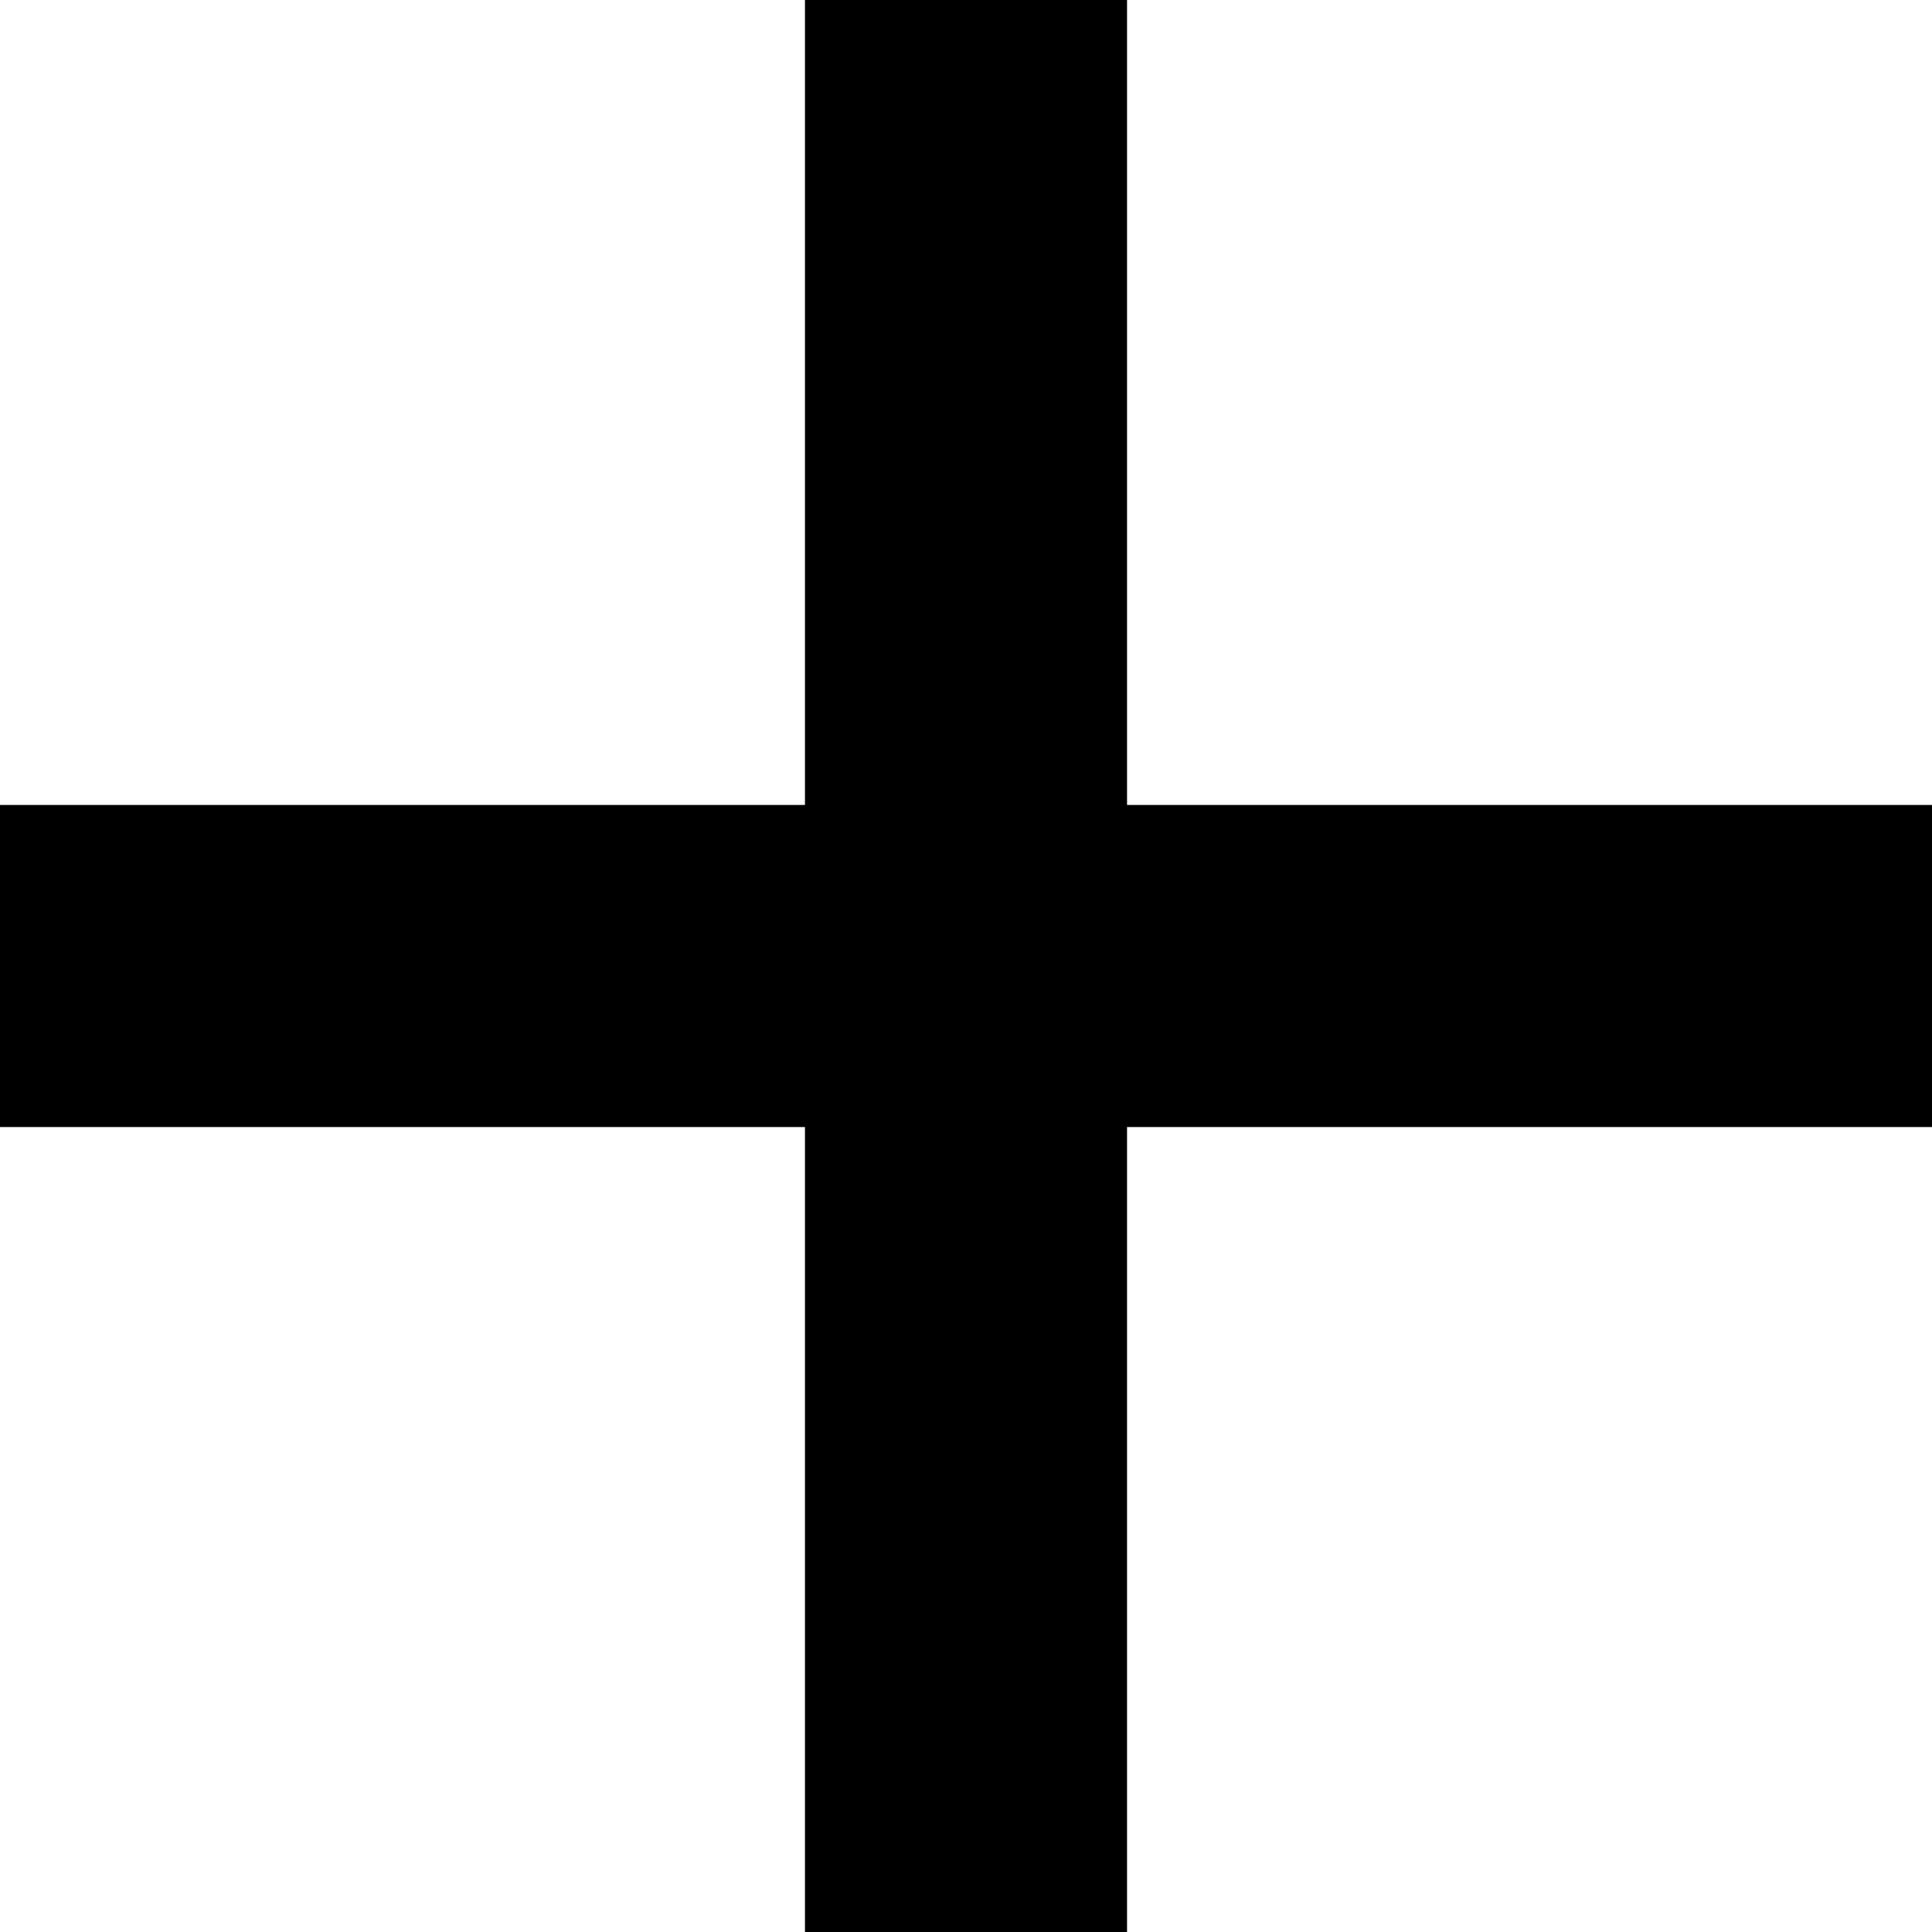
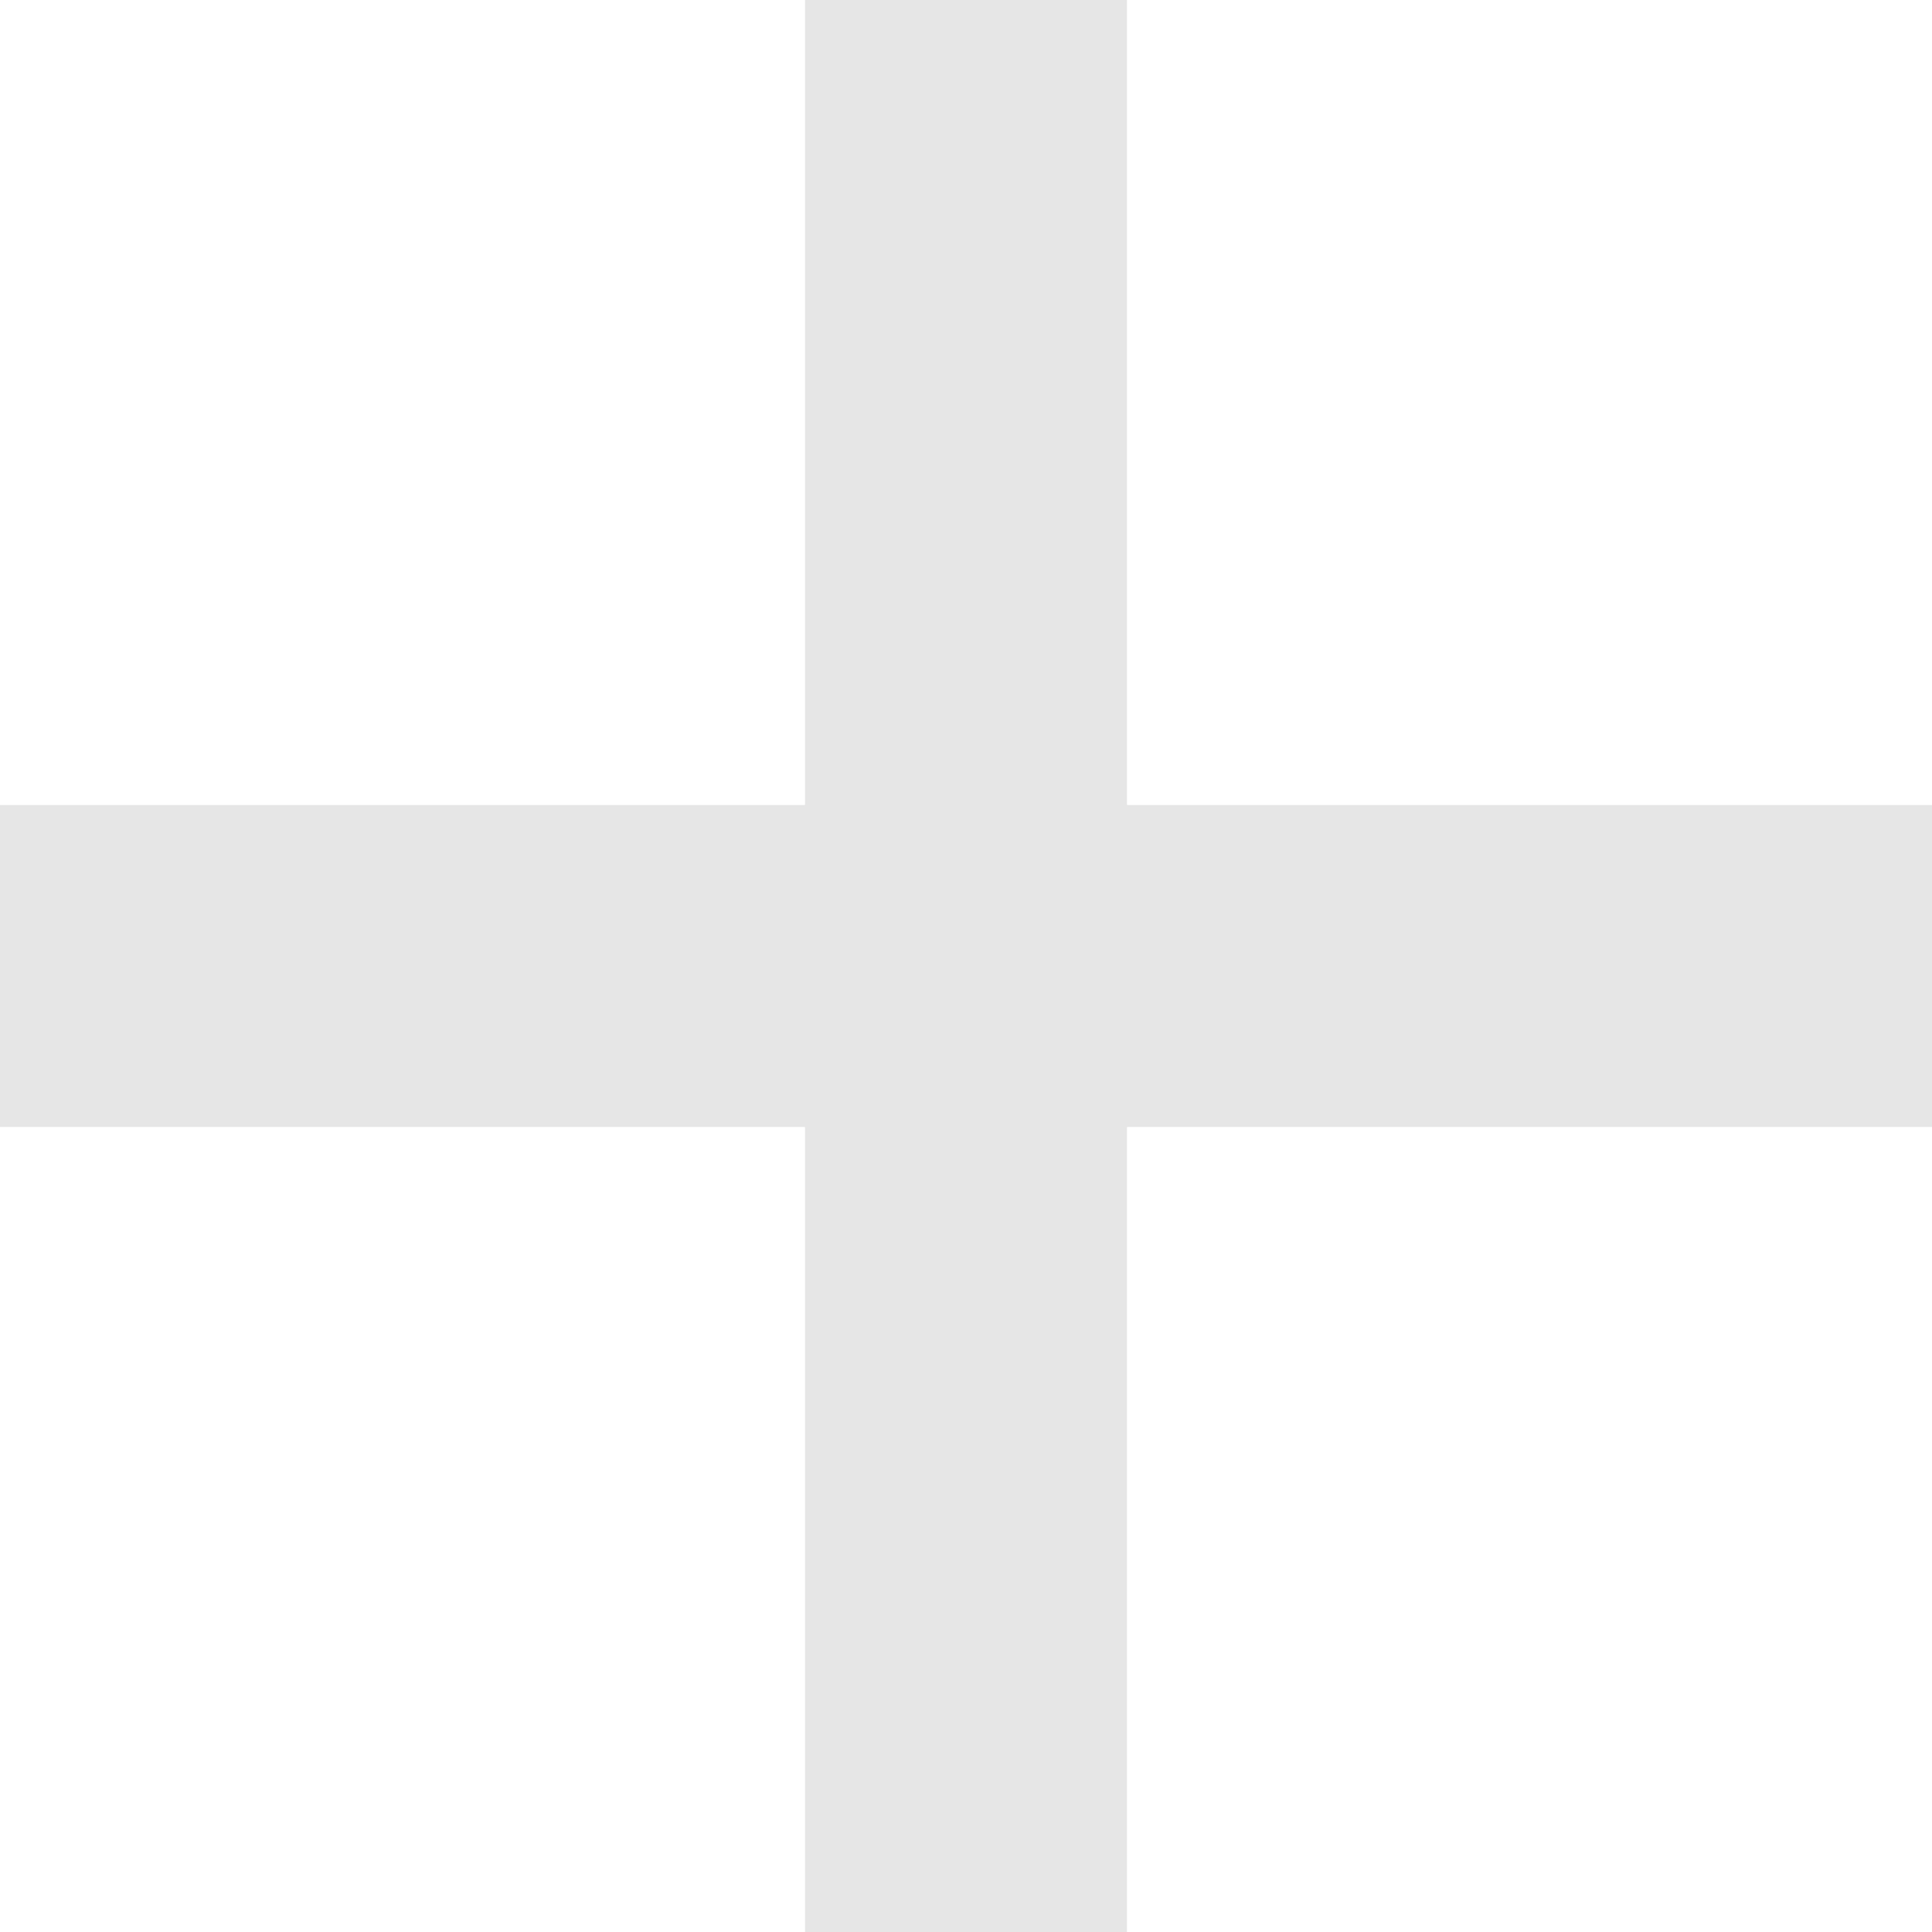
- <svg xmlns="http://www.w3.org/2000/svg" width="24" height="24" viewBox="0 0 24 24">
+ <svg xmlns="http://www.w3.org/2000/svg" fill="#e6e6e6" width="18" height="18" viewBox="0 0 24 24">
  <path d="M24 10h-10v-10h-4v10h-10v4h10v10h4v-10h10z" />
</svg>
